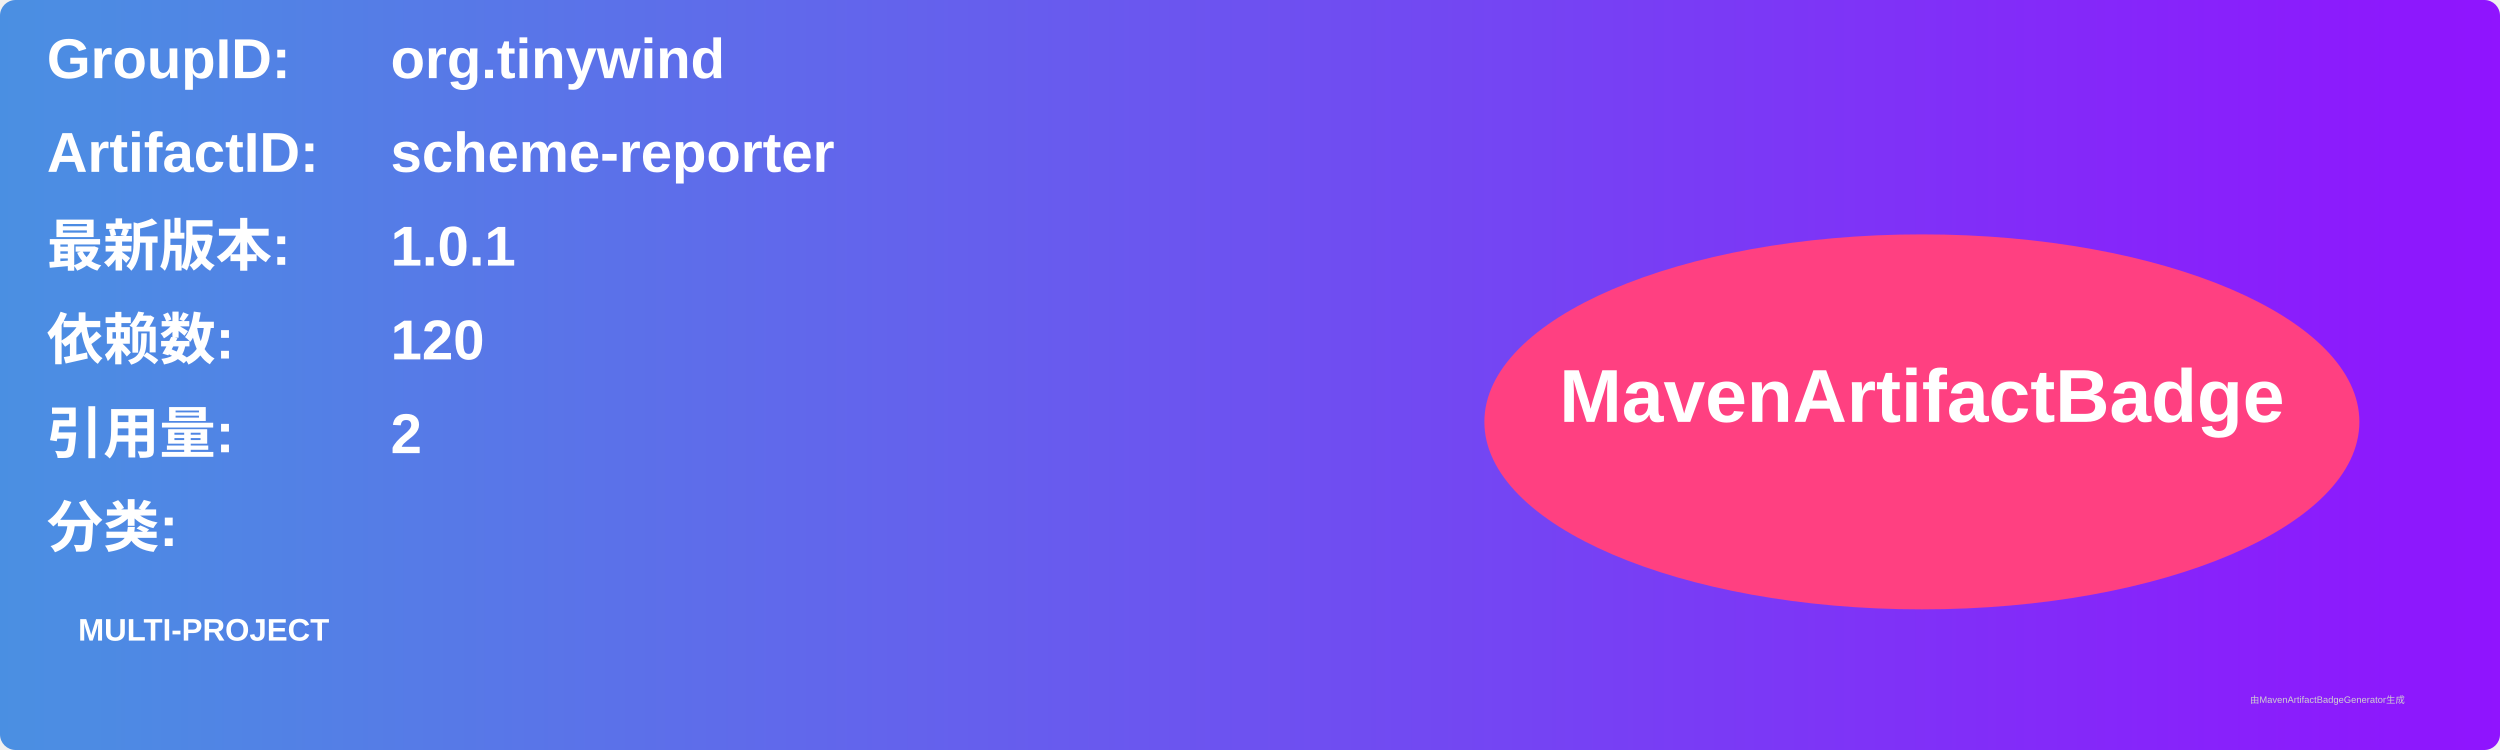
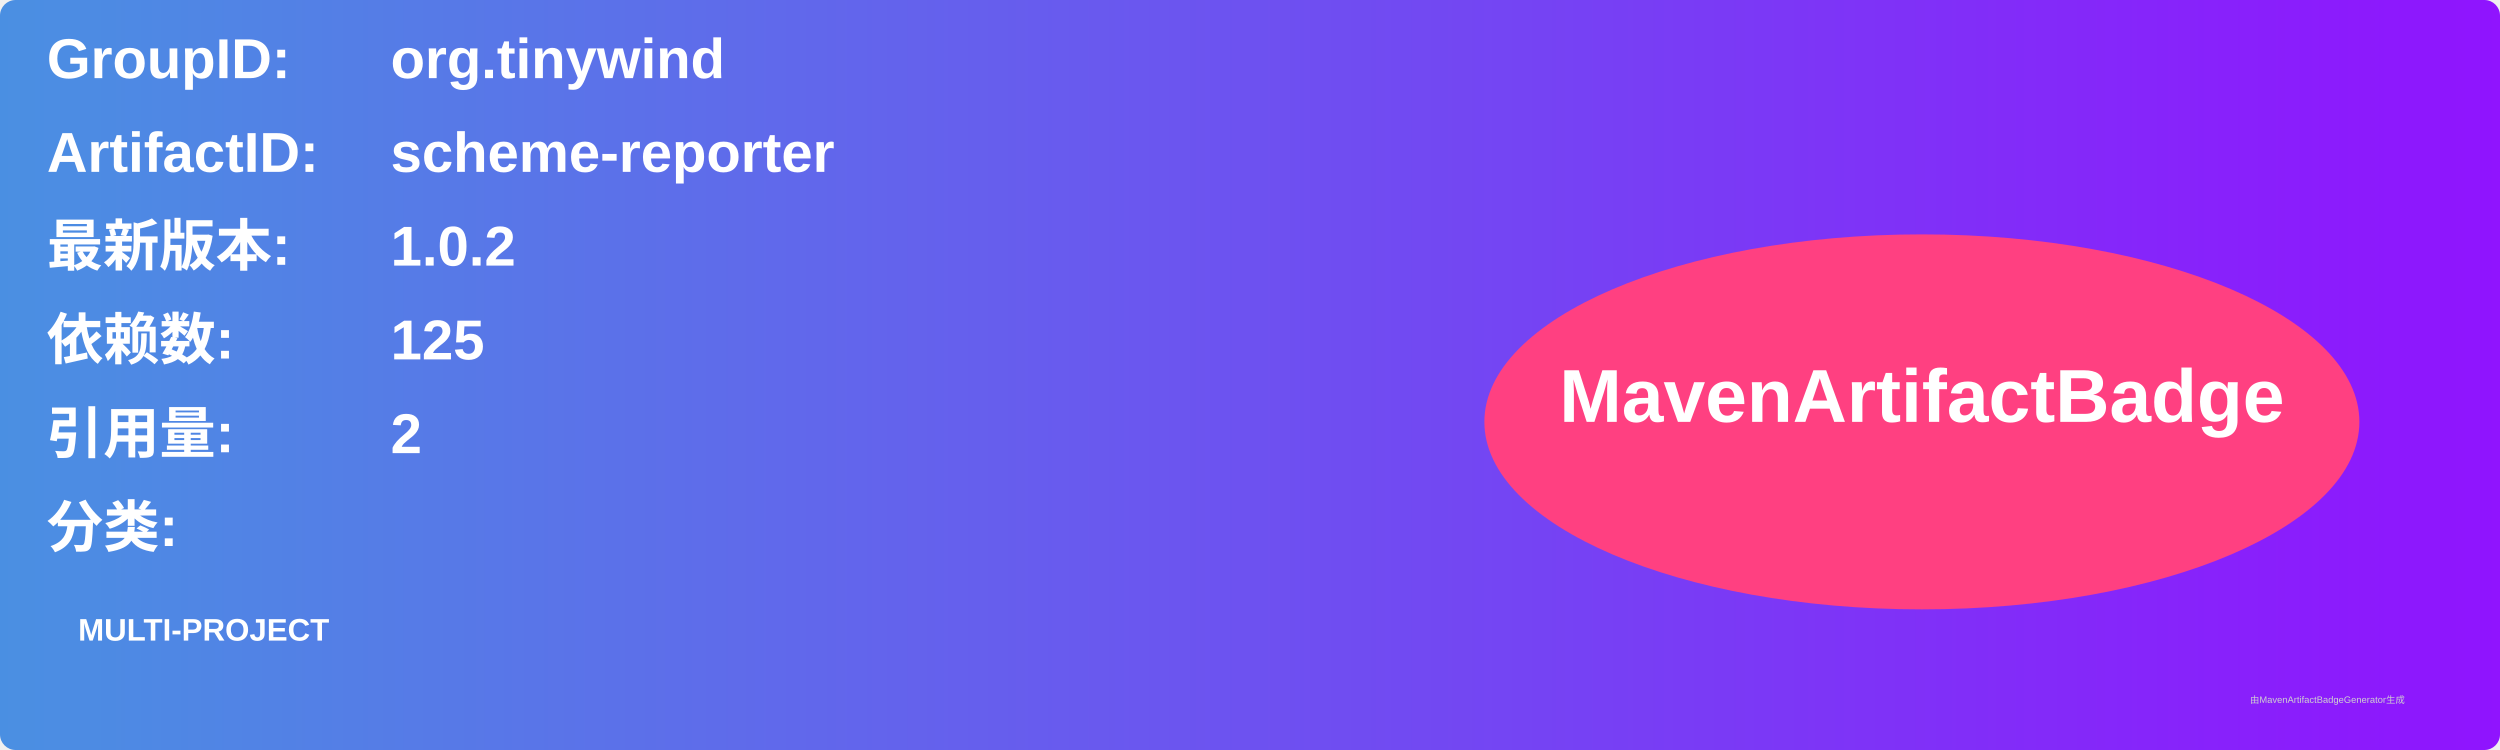
<svg xmlns="http://www.w3.org/2000/svg" width="800" height="240" viewBox="0 0 800 240">
  <linearGradient id="grad" x1="0%" y1="0%" x2="100%" y2="0%">
    <stop offset="0%" stop-color="#4a90e2" />
    <stop offset="100%" stop-color="#9013fe" />
  </linearGradient>
  <rect width="100%" height="100%" rx="5" ry="5" fill="url(#grad)" />
  <g transform="translate(15, 15)">
    <text x="0" y="10" font-family="Arial" font-size="18" fill="white" font-weight="bold" width="260">GroupID:</text>
    <text x="110" y="10" font-family="Arial" font-size="18" fill="white" font-weight="bold" width="460">org.tinywind</text>
    <text x="0" y="40" font-family="Arial" font-size="18" fill="white" font-weight="bold" width="260">ArtifactID:</text>
    <text x="110" y="40" font-family="Arial" font-size="18" fill="white" font-weight="bold" width="460">scheme-reporter</text>
    <text x="0" y="70" font-family="Arial" font-size="18" fill="white" font-weight="bold">最新版本:</text>
    <text x="110" y="70" font-family="Arial" font-size="18" fill="white" font-weight="bold">
-       <tspan font-weight="bold">1.0.1</tspan>
+       <tspan font-weight="bold">1.0.2</tspan>
    </text>
    <text x="0" y="100" font-family="Arial" font-size="18" fill="white" font-weight="bold">依赖数: </text>
    <text x="110" y="100" font-family="Arial" font-size="18" fill="white">
-       <tspan font-weight="bold">120</tspan>
+       <tspan font-weight="bold">125</tspan>
    </text>
    <text x="0" y="130" font-family="Arial" font-size="18" fill="white" font-weight="bold">引用量: </text>
    <text x="110" y="130" font-family="Arial" font-size="18" fill="white">
      <tspan font-weight="bold">2</tspan>
    </text>
    <text x="0" y="160" font-family="Arial" font-size="18" fill="white" font-weight="bold">分类:</text>
    <text x="10" y="190" font-family="Arial" font-size="10" fill="white">
      <tspan font-weight="bold">MULTI-PROJECT</tspan>
    </text>
    <ellipse cx="600" cy="120" rx="140" ry="60" fill="#ff4081" />
    <text x="600" y="120" text-anchor="middle" font-family="Arial" font-size="24" fill="white" font-weight="bold">MavenArtifactBadge</text>
  </g>
  <text x="720" y="225" font-family="Arial" font-size="3" fill="#d0d0d0">由MavenArtifactBadgeGenerator生成</text>
</svg>
